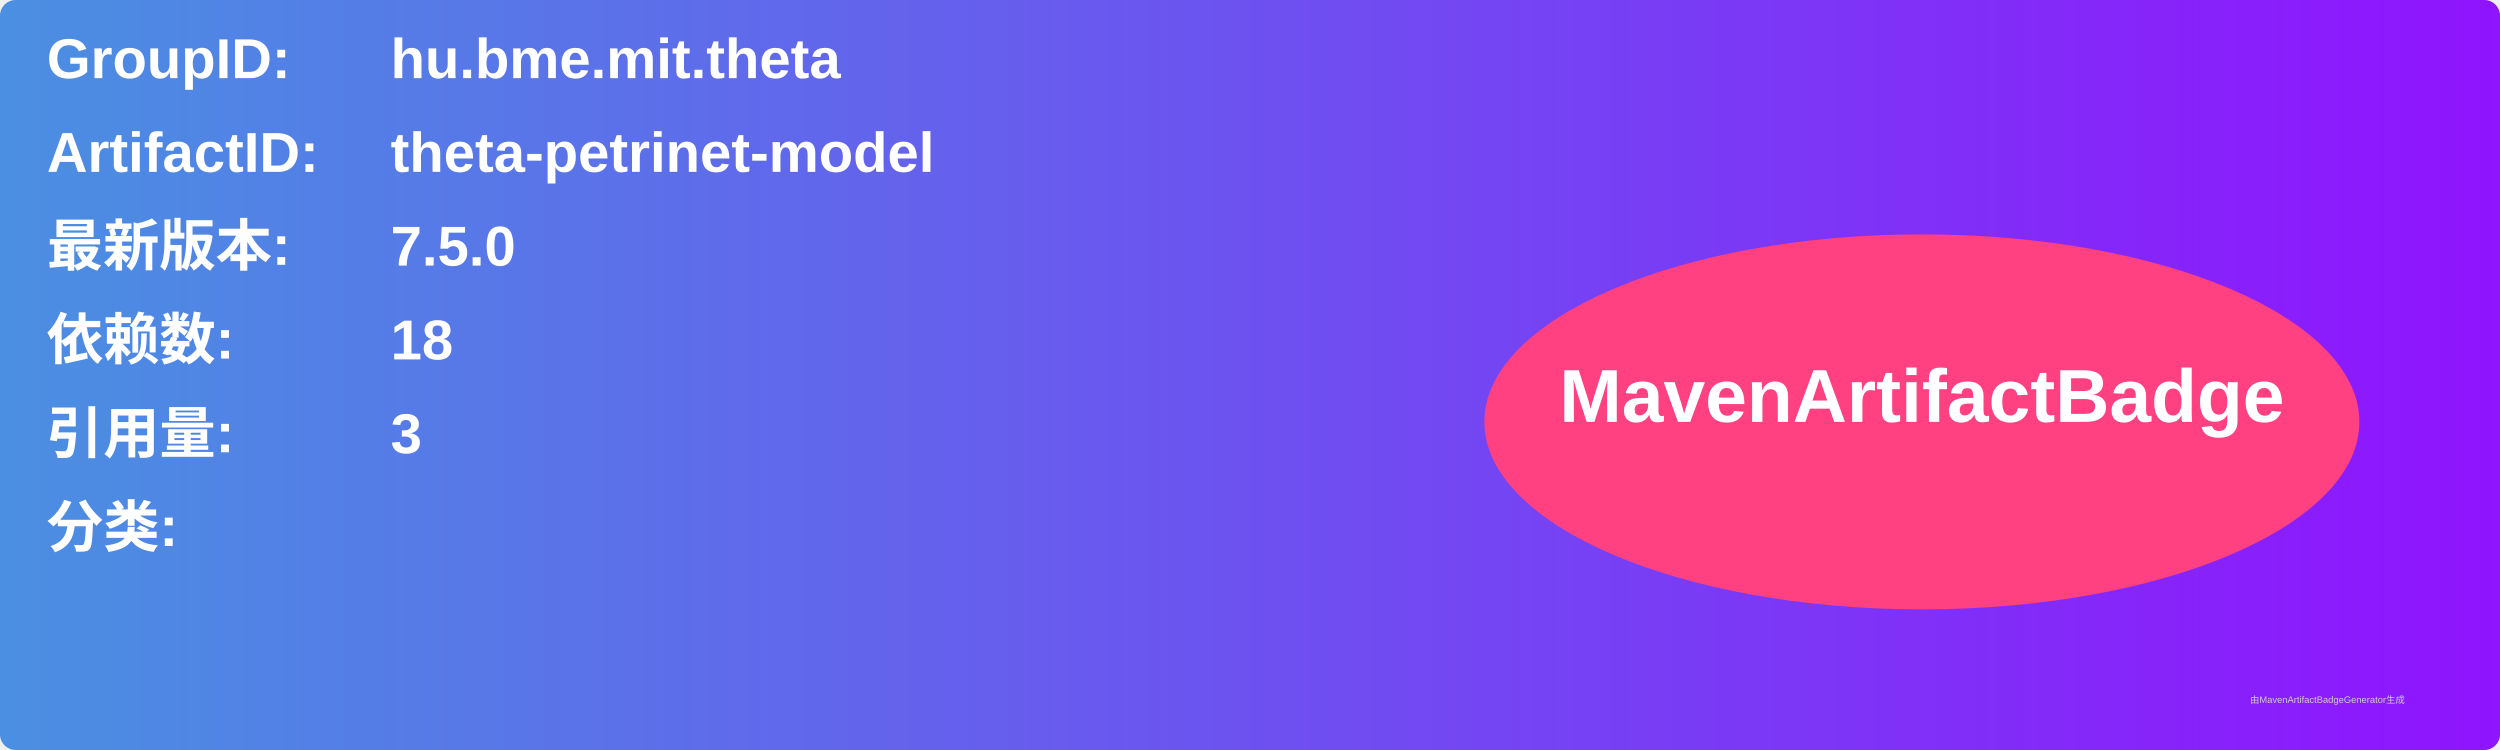
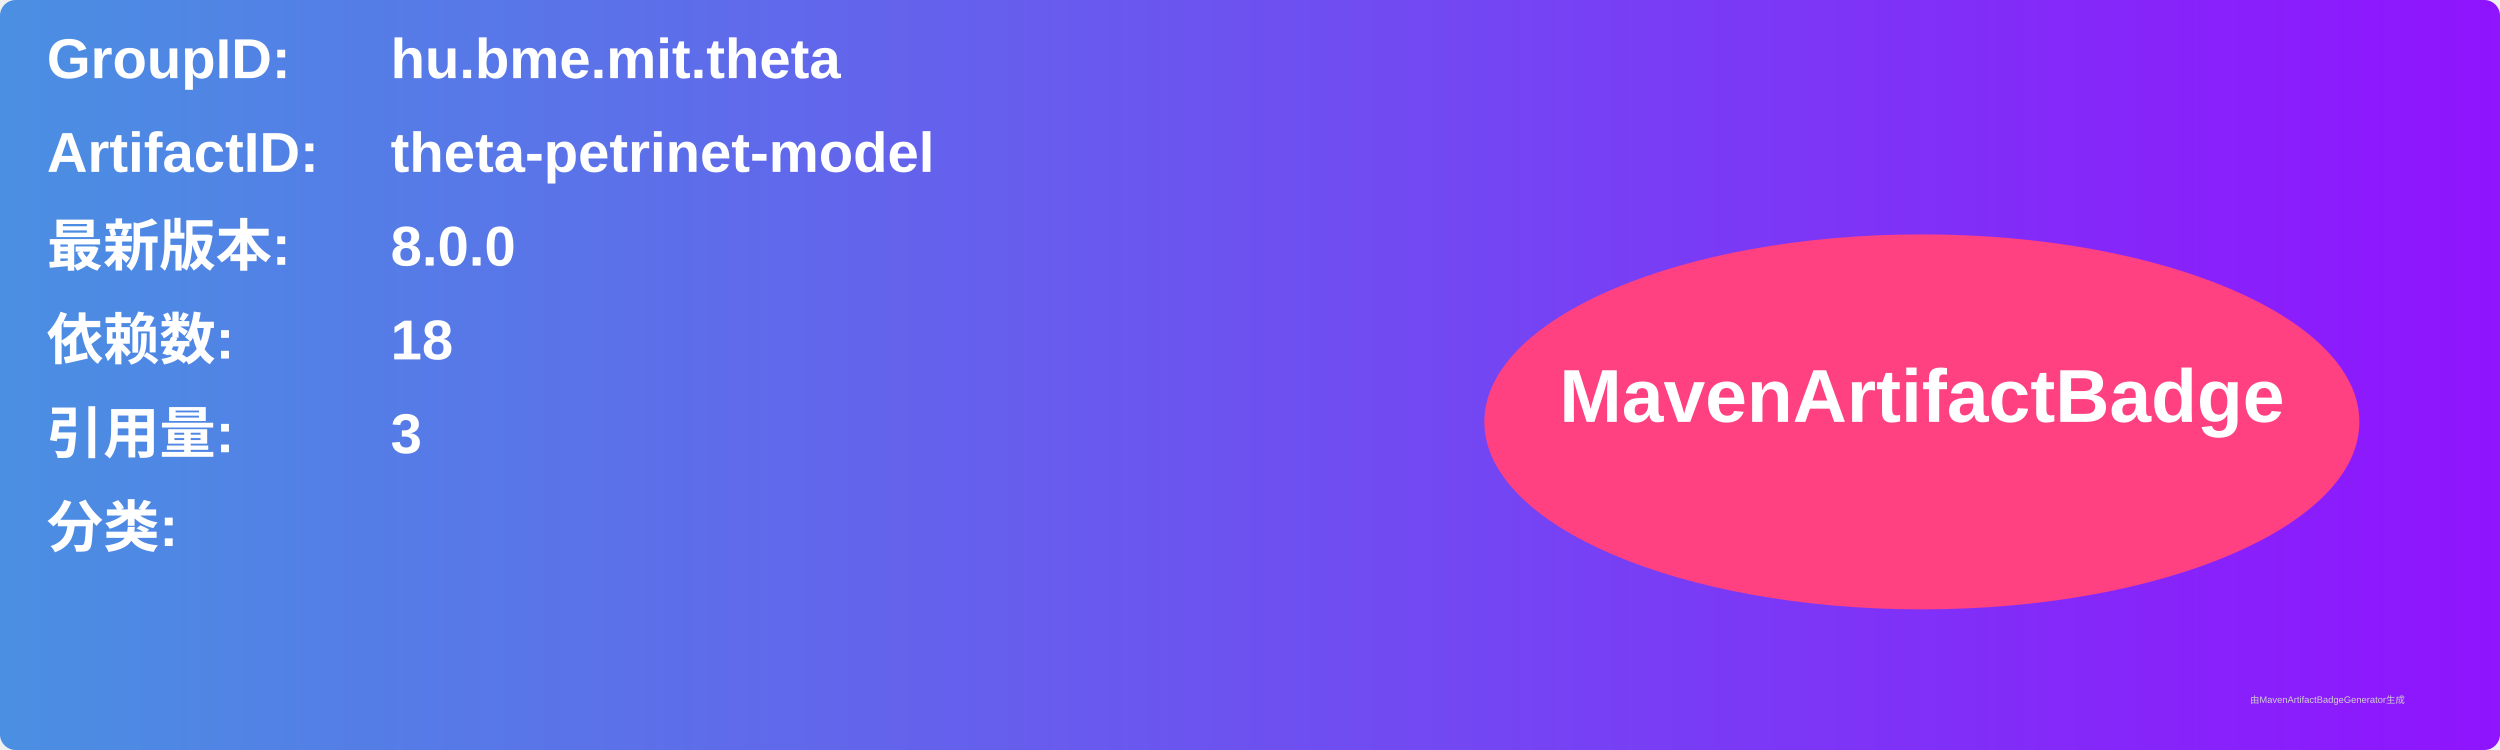
<svg xmlns="http://www.w3.org/2000/svg" width="800" height="240" viewBox="0 0 800 240">
  <linearGradient id="grad" x1="0%" y1="0%" x2="100%" y2="0%">
    <stop offset="0%" stop-color="#4a90e2" />
    <stop offset="100%" stop-color="#9013fe" />
  </linearGradient>
  <rect width="100%" height="100%" rx="5" ry="5" fill="url(#grad)" />
  <g transform="translate(15, 15)">
    <text x="0" y="10" font-family="Arial" font-size="18" fill="white" font-weight="bold" width="260">GroupID:</text>
    <text x="110" y="10" font-family="Arial" font-size="18" fill="white" font-weight="bold" width="460">hu.bme.mit.theta</text>
    <text x="0" y="40" font-family="Arial" font-size="18" fill="white" font-weight="bold" width="260">ArtifactID:</text>
    <text x="110" y="40" font-family="Arial" font-size="18" fill="white" font-weight="bold" width="460">theta-petrinet-model</text>
    <text x="0" y="70" font-family="Arial" font-size="18" fill="white" font-weight="bold">最新版本:</text>
    <text x="110" y="70" font-family="Arial" font-size="18" fill="white" font-weight="bold">
-       <tspan font-weight="bold">7.5.0</tspan>
+       <tspan font-weight="bold">8.0.0</tspan>
    </text>
    <text x="0" y="100" font-family="Arial" font-size="18" fill="white" font-weight="bold">依赖数: </text>
    <text x="110" y="100" font-family="Arial" font-size="18" fill="white">
      <tspan font-weight="bold">18</tspan>
    </text>
    <text x="0" y="130" font-family="Arial" font-size="18" fill="white" font-weight="bold">引用量: </text>
    <text x="110" y="130" font-family="Arial" font-size="18" fill="white">
      <tspan font-weight="bold">3</tspan>
    </text>
    <text x="0" y="160" font-family="Arial" font-size="18" fill="white" font-weight="bold">分类:</text>
    <text x="10" y="190" font-family="Arial" font-size="10" fill="white">
      <tspan font-weight="bold" />
    </text>
    <ellipse cx="600" cy="120" rx="140" ry="60" fill="#ff4081" />
    <text x="600" y="120" text-anchor="middle" font-family="Arial" font-size="24" fill="white" font-weight="bold">MavenArtifactBadge</text>
  </g>
  <text x="720" y="225" font-family="Arial" font-size="3" fill="#d0d0d0">由MavenArtifactBadgeGenerator生成</text>
</svg>
